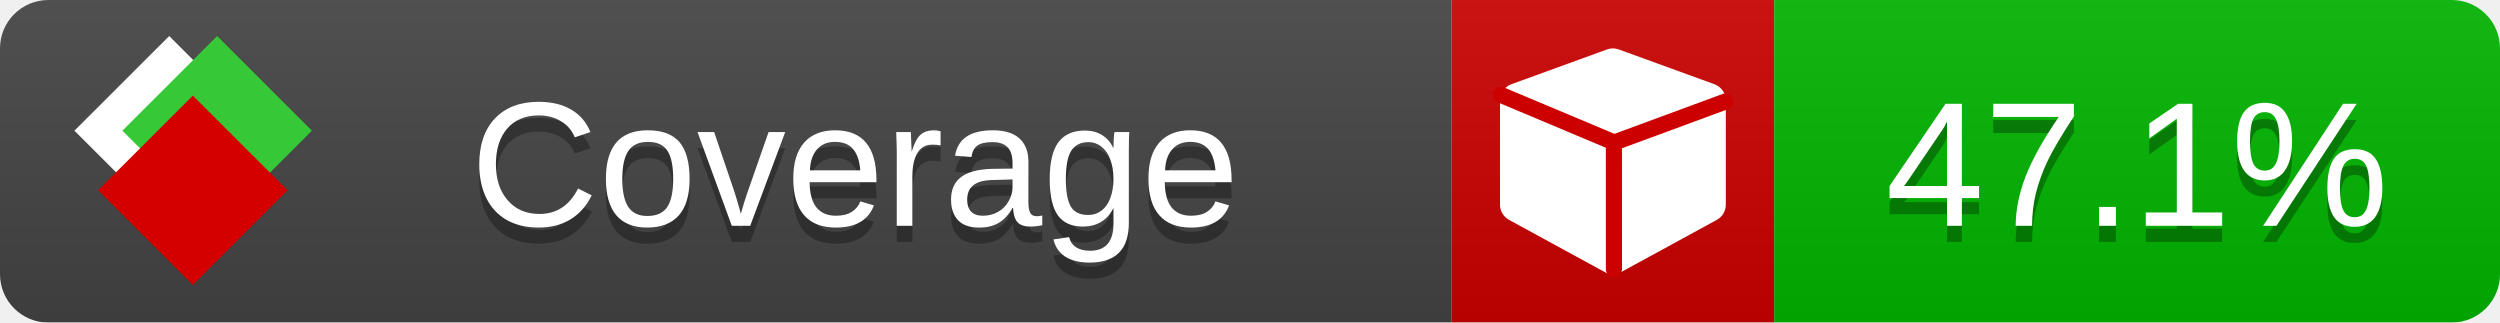
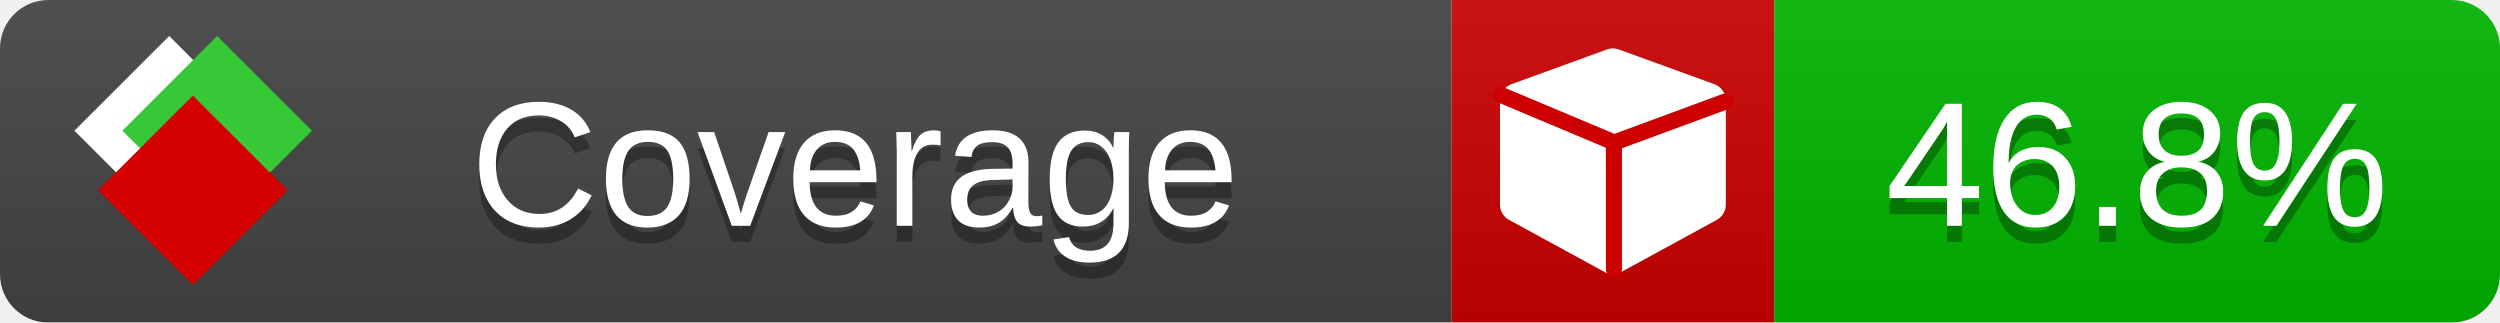
<svg xmlns="http://www.w3.org/2000/svg" xmlns:xlink="http://www.w3.org/1999/xlink" width="155" height="20">
  <style type="text/css">
          
            @keyframes fade1 {
                0% { visibility: visible; opacity: 1; }
               23% { visibility: visible; opacity: 1; }
               25% { visibility: hidden; opacity: 0; }
               48% { visibility: hidden; opacity: 0; }
               50% { visibility: hidden; opacity: 0; }
               73% { visibility: hidden; opacity: 0; }
               75% { visibility: hidden; opacity: 0; }
               98% { visibility: hidden; opacity: 0; }
              100% { visibility: visible; opacity: 1; }
            }
            @keyframes fade2 {
                0% { visibility: hidden; opacity: 0; }
               23% { visibility: hidden; opacity: 0; }
               25% { visibility: visible; opacity: 1; }
               48% { visibility: visible; opacity: 1; }
               50% { visibility: hidden; opacity: 0; }
               73% { visibility: hidden; opacity: 0; }
               75% { visibility: hidden; opacity: 0; }
               98% { visibility: hidden; opacity: 0; }
              100% { visibility: hidden; opacity: 0; }
            }
            @keyframes fade3 {
                0% { visibility: hidden; opacity: 0; }
               23% { visibility: hidden; opacity: 0; }
               25% { visibility: hidden; opacity: 0; }
               48% { visibility: hidden; opacity: 0; }
               50% { visibility: visible; opacity: 1; }
               73% { visibility: visible; opacity: 1; }
               75% { visibility: hidden; opacity: 0; }
               98% { visibility: hidden; opacity: 0; }
              100% { visibility: hidden; opacity: 0; }
            }
            @keyframes fade4 {
                0% { visibility: hidden; opacity: 0; }
               23% { visibility: hidden; opacity: 0; }
               25% { visibility: hidden; opacity: 0; }
               48% { visibility: hidden; opacity: 0; }
               50% { visibility: hidden; opacity: 0; }
               73% { visibility: hidden; opacity: 0; }
               75% { visibility: visible; opacity: 1; }
               98% { visibility: visible; opacity: 1; }
              100% { visibility: hidden; opacity: 0; }
            }
            .linecoverage {
                animation-duration: 15s;
                animation-name: fade1;
                animation-iteration-count: infinite;
            }
            .branchcoverage {
                animation-duration: 15s;
                animation-name: fade2;
                animation-iteration-count: infinite;
            }
            .methodcoverage {
                animation-duration: 15s;
                animation-name: fade3;
                animation-iteration-count: infinite;
            }
            .fullmethodcoverage {
                animation-duration: 15s;
                animation-name: fade4;
                animation-iteration-count: infinite;
            }
          
    </style>
  <defs>
    <linearGradient id="gradient" x2="0" y2="100%">
      <stop offset="0" stop-color="#bbb" stop-opacity=".1" />
      <stop offset="1" stop-opacity=".1" />
    </linearGradient>
    <linearGradient id="c">
      <stop offset="0" stop-color="#d40000" />
      <stop offset="1" stop-color="#ff2a2a" />
    </linearGradient>
    <linearGradient id="a">
      <stop offset="0" stop-color="#e0e0de" />
      <stop offset="1" stop-color="#fff" />
    </linearGradient>
    <linearGradient id="b">
      <stop offset="0" stop-color="#37c837" />
      <stop offset="1" stop-color="#217821" />
    </linearGradient>
    <linearGradient xlink:href="#a" id="e" x1="106.44" x2="69.96" y1="-11.96" y2="-46.84" gradientTransform="matrix(-.8426 -.00045 -.00045 -.8426 -94.27 -75.82)" gradientUnits="userSpaceOnUse" />
    <linearGradient xlink:href="#b" id="f" x1="56.19" x2="77.97" y1="-23.45" y2="10.62" gradientTransform="matrix(.8426 .00045 .00045 .8426 94.27 75.82)" gradientUnits="userSpaceOnUse" />
    <linearGradient xlink:href="#c" id="g" x1="79.98" x2="132.9" y1="10.79" y2="10.79" gradientTransform="matrix(.8426 .00045 .00045 .8426 94.27 75.82)" gradientUnits="userSpaceOnUse" />
    <mask id="mask">
      <rect width="155" height="20" rx="3" fill="#fff" />
    </mask>
    <g id="icon" transform="matrix(.04486 0 0 .04481 -.48 -.63)">
      <rect width="52.92" height="52.92" x="-109.72" y="-27.13" fill="url(#e)" transform="rotate(-135)" />
      <rect width="52.92" height="52.92" x="70.19" y="-39.18" fill="url(#f)" transform="rotate(45)" />
      <rect width="52.92" height="52.92" x="80.05" y="-15.74" fill="url(#g)" transform="rotate(45)" />
    </g>
  </defs>
  <g mask="url(#mask)">
    <rect x="0" y="0" width="90" height="20" fill="#444" />
    <rect x="90" y="0" width="20" height="20" fill="#c00" />
    <rect x="110" y="0" width="45" height="20" fill="#00B600" />
    <rect x="0" y="0" width="155" height="20" fill="url(#gradient)" />
  </g>
  <g>
    <path class="" fill="#fff" d="m 107,6.231 v 6.462 c 0,0.196 -0.051,0.379 -0.151,0.547 -0.101,0.168 -0.238,0.3 -0.412,0.395 l -5.923,3.231 c -0.157,0.09 -0.328,0.135 -0.513,0.135 -0.185,0 -0.356,-0.045 -0.513,-0.135 l -5.923,-3.231 C 93.39,13.539 93.252,13.407 93.151,13.239 93.05,13.071 93,12.889 93,12.692 v -6.462 c 0,-0.224 0.065,-0.429 0.194,-0.614 0.129,-0.185 0.3,-0.317 0.513,-0.395 l 5.923,-2.154 c 0.123,-0.045 0.247,-0.067 0.37,-0.067 0.123,0 0.247,0.022 0.37,0.067 l 5.923,2.154 c 0.213,0.079 0.384,0.21 0.513,0.395 0.129,0.185 0.194,0.39 0.194,0.614 z" />
    <path class="" style="fill:none;stroke:#cc0000;stroke-width:1;stroke-linecap:round;stroke-dasharray:none;stroke-opacity:1" d="m 100.064,16.677 -0.002,-7.833 6.906,-2.547" />
    <path class="" style="fill:none;stroke:#cc0000;stroke-width:1;stroke-linecap:round;stroke-dasharray:none;stroke-opacity:1" d="M 99.914,8.765 93.052,5.882" />
  </g>
  <g fill="#fff" text-anchor="middle" font-family="Verdana,Arial,Geneva,sans-serif" font-size="11">
    <a xlink:href="https://github.com/danielpalme/ReportGenerator" target="_top">
      <use xlink:href="#icon" transform="translate(3,1) scale(3.5)" />
    </a>
    <text x="53" y="15" fill="#010101" fill-opacity=".3">Coverage</text>
    <text x="53" y="14" fill="#fff">Coverage</text>
-     <text class="" x="132.5" y="15" fill="#010101" fill-opacity=".3">47.1%</text>
-     <text class="" x="132.5" y="14">47.1%</text>
+     <text class="" x="132.5" y="15" fill="#010101" fill-opacity=".3">46.8%</text>
+     <text class="" x="132.5" y="14">46.8%</text>
  </g>
  <g>
    <rect class="" x="90" y="0" width="65" height="20" fill-opacity="0" />
  </g>
</svg>
